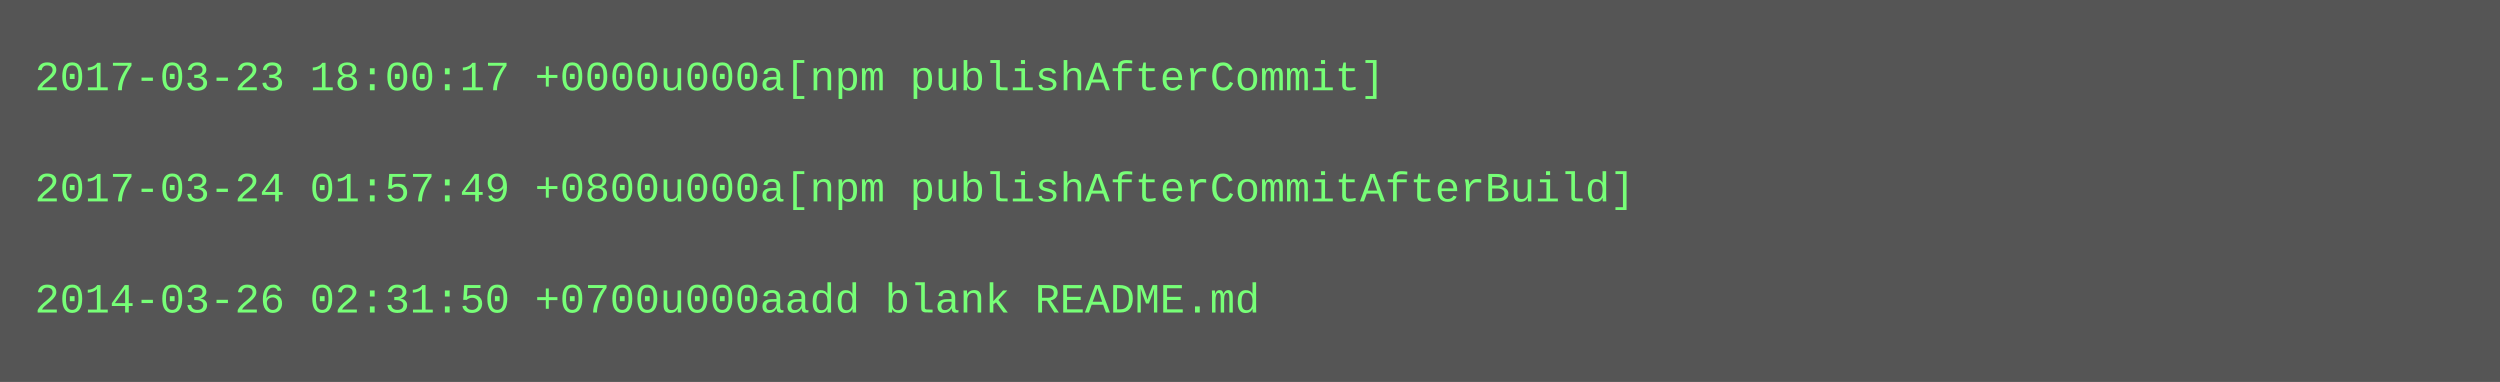
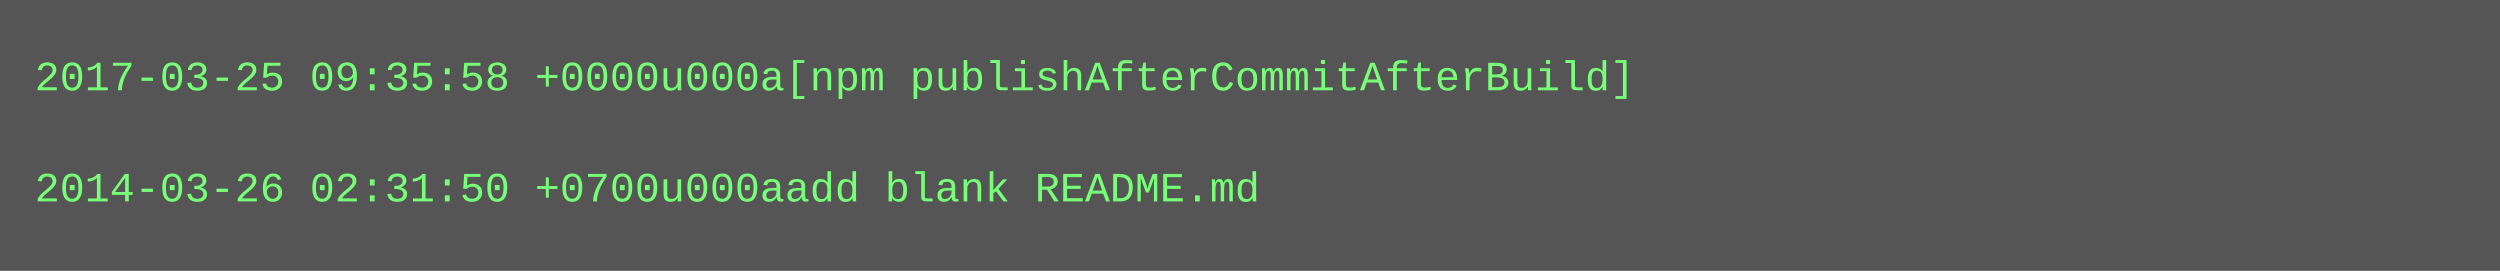
- <svg xmlns="http://www.w3.org/2000/svg" height="110" width="720">
-   <rect height="110" fill="#555" width="720" />
+ <svg xmlns="http://www.w3.org/2000/svg" height="78" width="720">
+   <rect height="78" fill="#555" width="720" />
  <text fill="#7f7" font-family="Courier New" font-size="12" xml:space="preserve">
-     <tspan x="10" y="26">2017-03-23 18:00:17 +0000u000a[npm publishAfterCommit]</tspan>
+     <tspan x="10" y="26">2017-03-25 09:35:58 +0000u000a[npm publishAfterCommitAfterBuild]</tspan>
    <tspan x="10" y="42" />
-     <tspan x="10" y="58">2017-03-24 01:57:49 +0800u000a[npm publishAfterCommitAfterBuild]</tspan>
-     <tspan x="10" y="74" />
-     <tspan x="10" y="90">2014-03-26 02:31:50 +0700u000aadd blank README.md</tspan>
+     <tspan x="10" y="58">2014-03-26 02:31:50 +0700u000aadd blank README.md</tspan>
  </text>
</svg>
